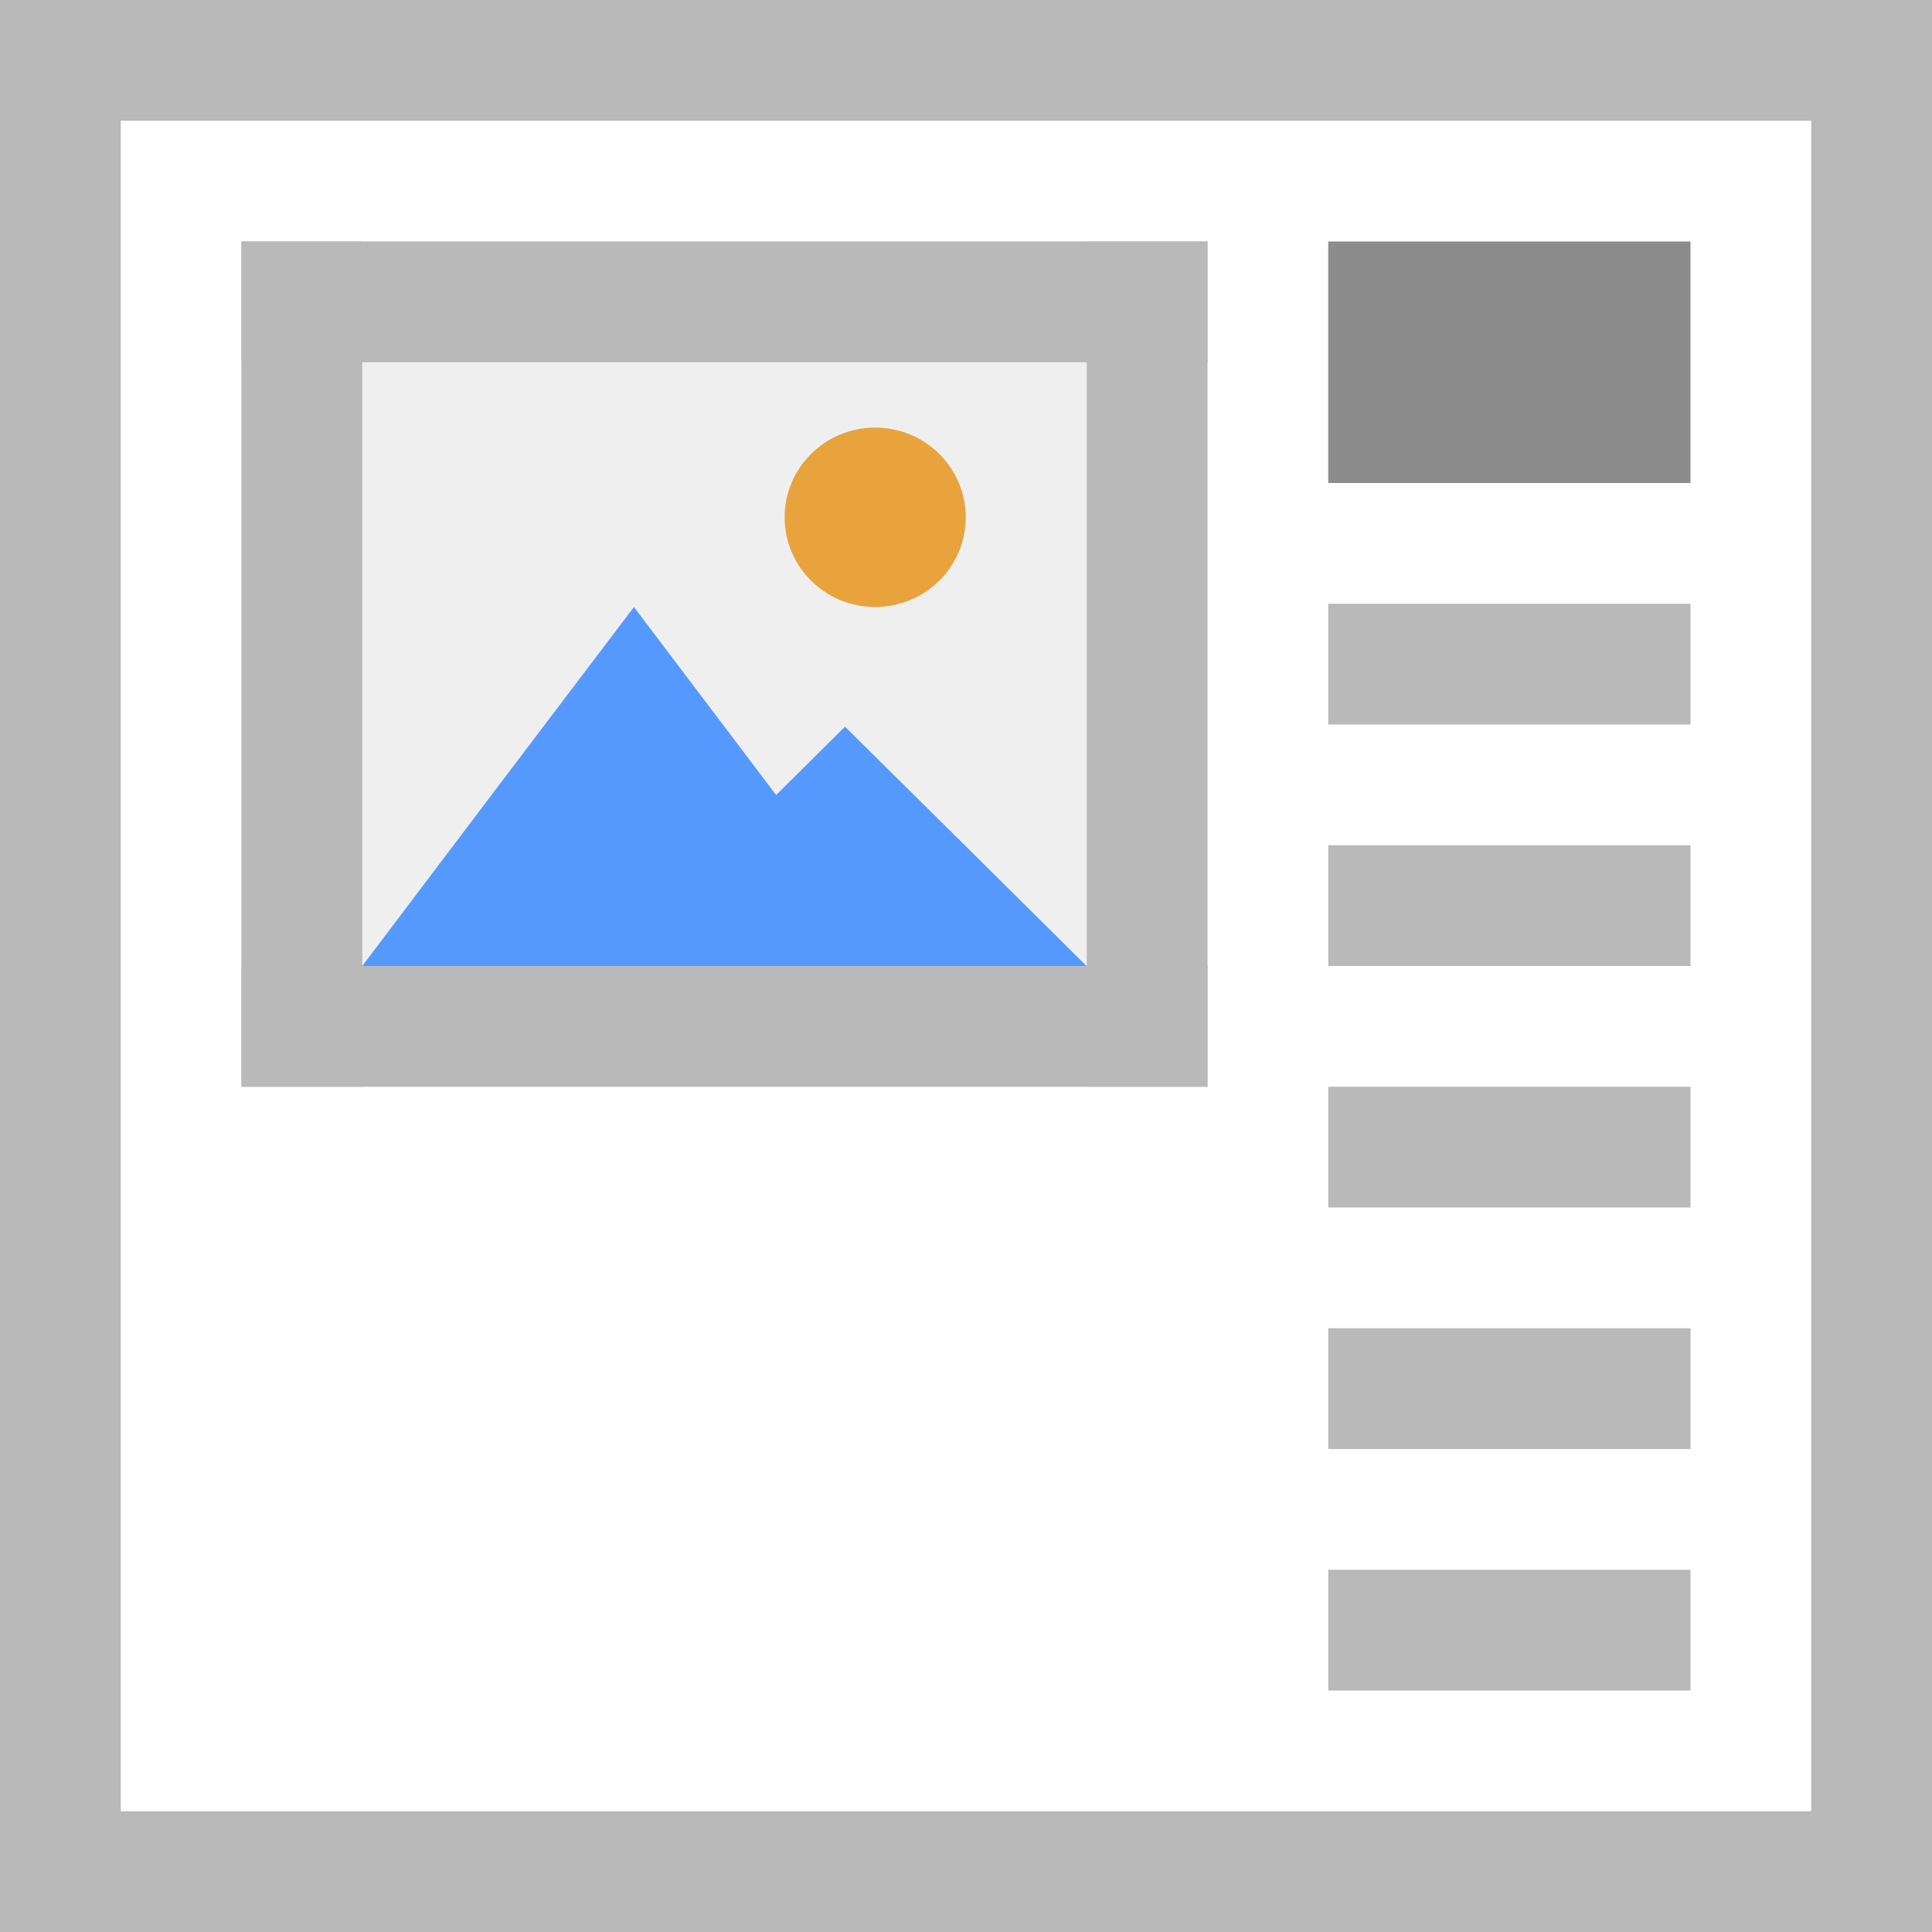
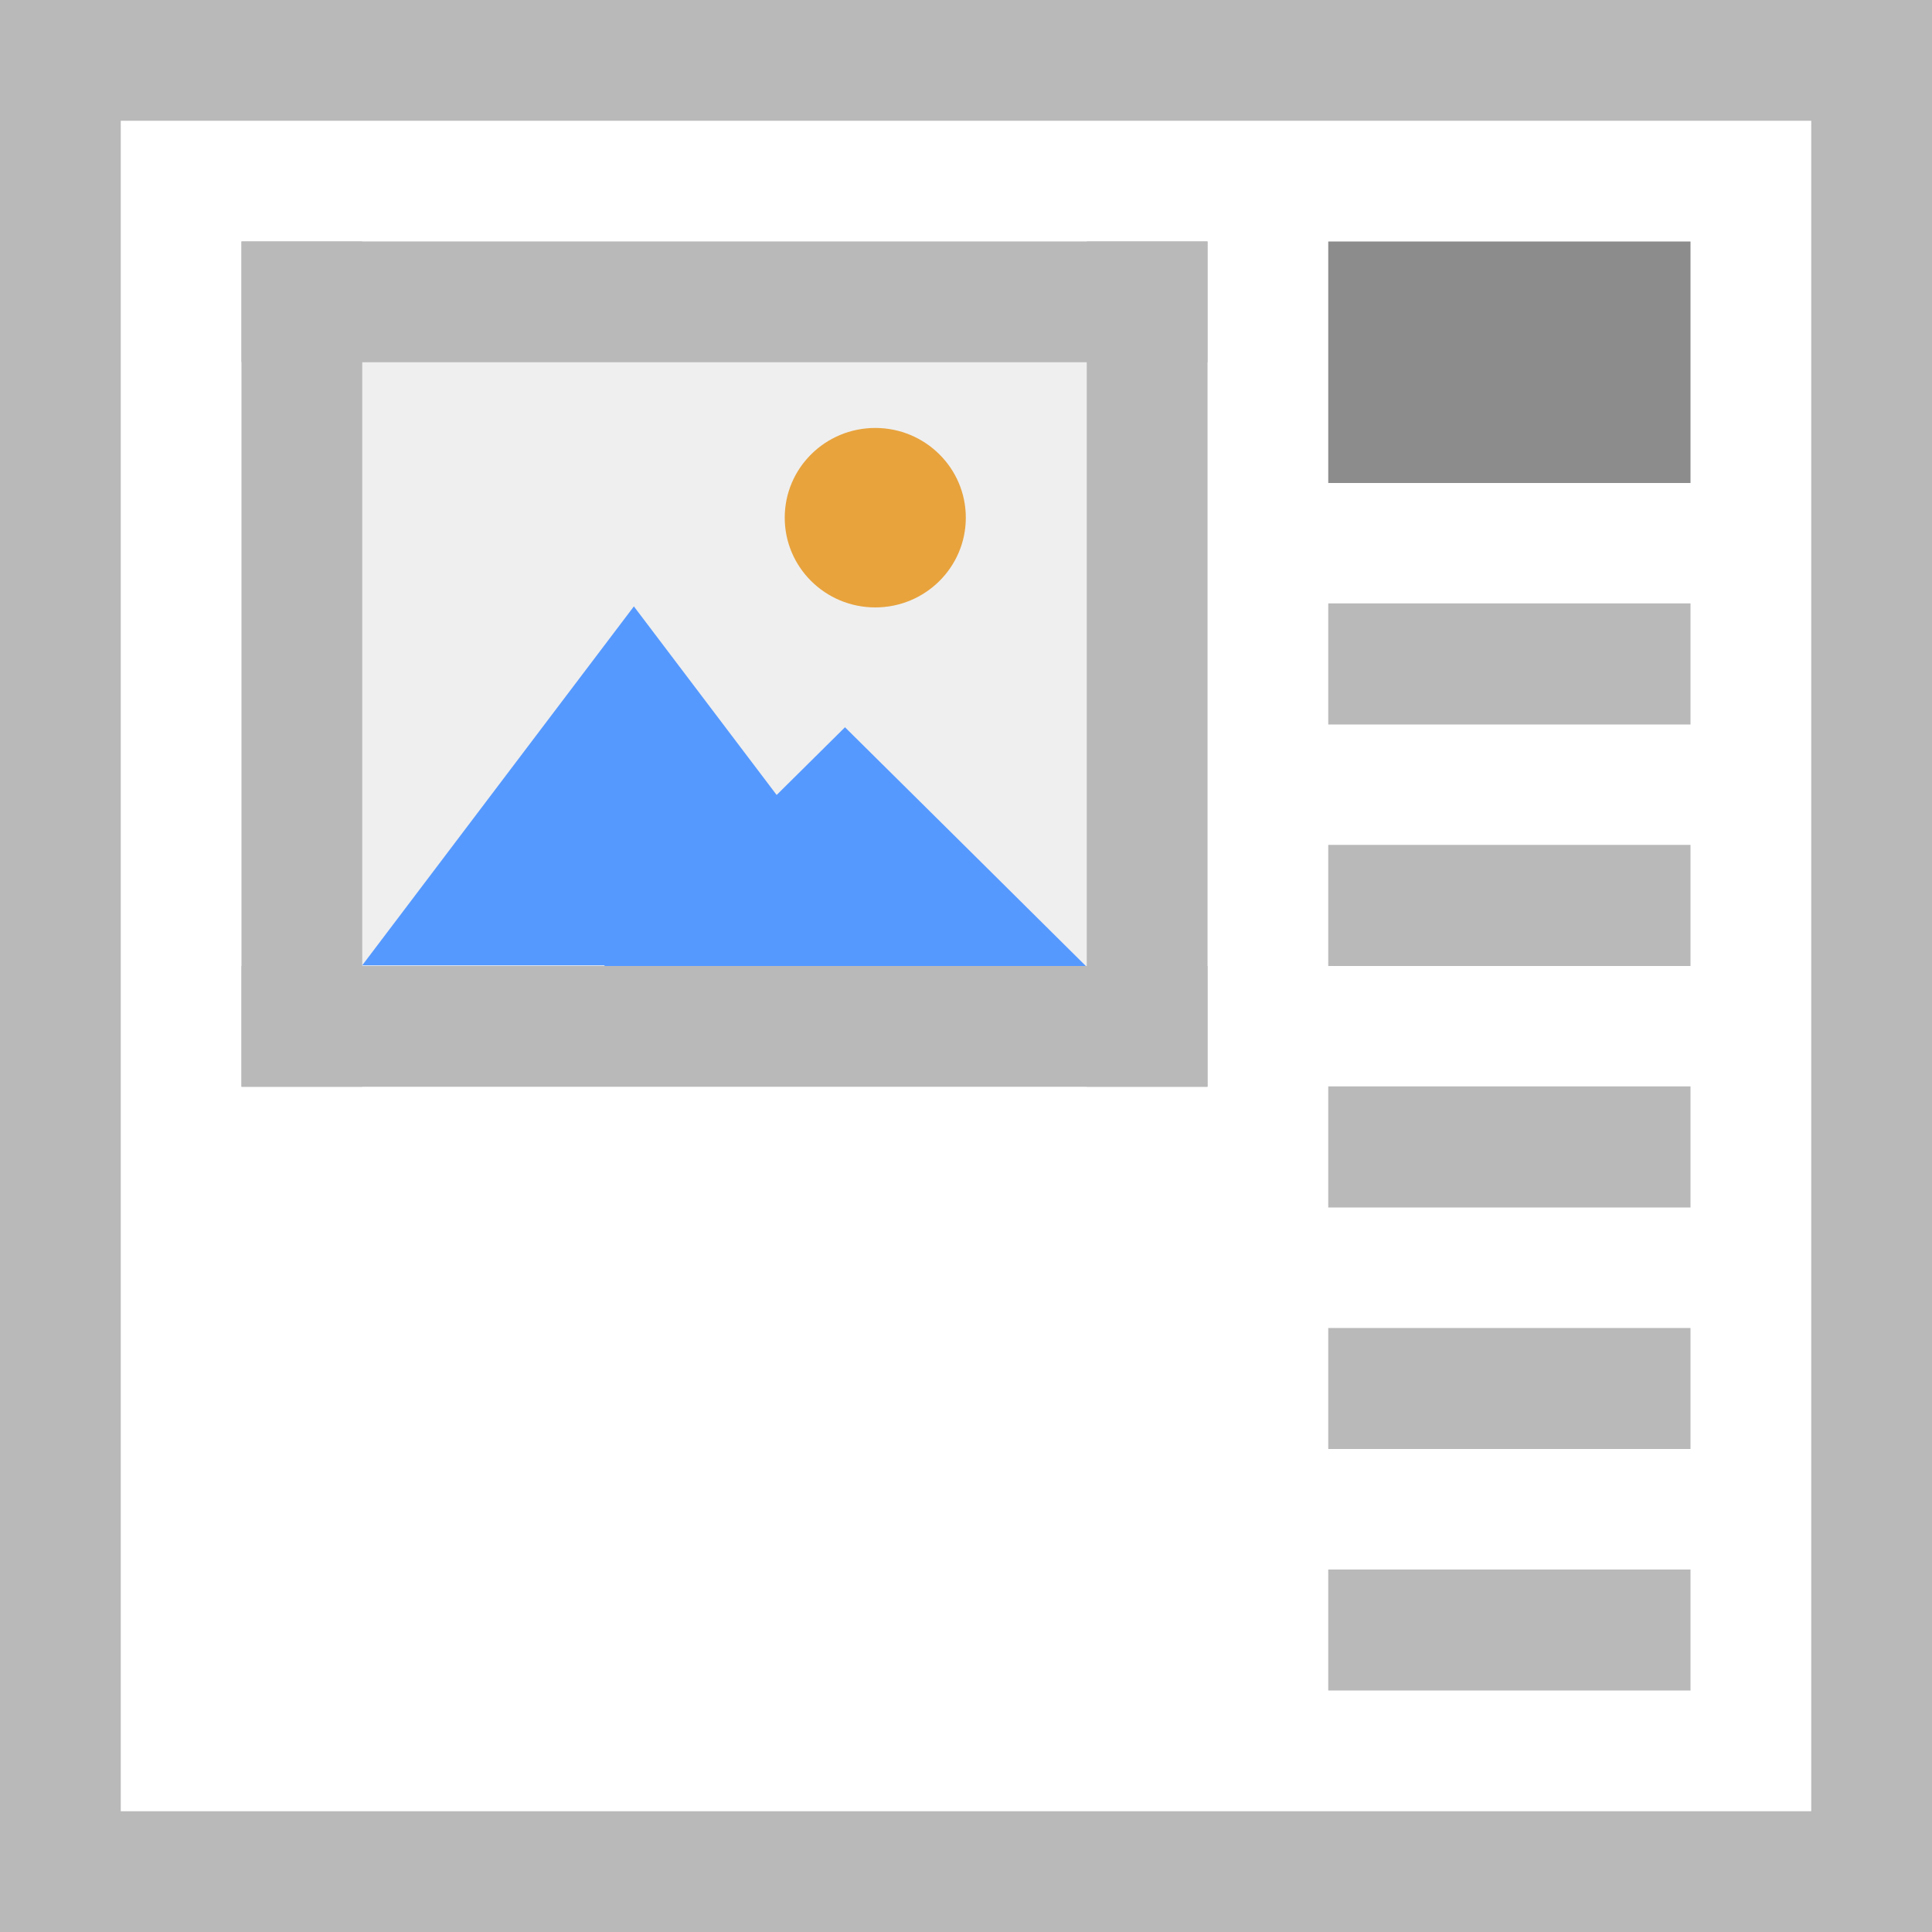
<svg xmlns="http://www.w3.org/2000/svg" width="16" height="16" viewBox="0 0 16 16">
-   <path fill="#fff" d="M0 0h16v16H0z" />
-   <path d="M2 2h8v7H2z" fill="#efefef" />
-   <path d="M7.5 8H3l1.124-1.487L5.25 5.027l1.124 1.486z" fill="#59f" />
-   <path d="M8.998 8h-4l1-.99 1-.992 1 .99z" fill="#59f" />
-   <path d="M7.998 4.284a.75.743 0 0 1-.75.743.75.743 0 0 1-.75-.743.75.743 0 0 1 .75-.743.75.743 0 0 1 .75.744z" fill="#e8a33d" />
-   <path d="M11 4h3V2h-3z" fill="#8c8c8c" />
-   <path d="M11 6h3V5h-3zM0 15h16v1H0zM0 0h16v1H0z" fill="#b9b9b9" />
-   <path d="M1 0v16H0V0zM16 0v16h-1V0zM2 2h1v7H2zM9 2h1v7H9z" fill="#b9b9b9" />
-   <path fill="#b9b9b9" d="M10 2v1H2V2zM10 8v1H2V8zM11 8h3V7h-3zM11 10h3V9h-3zM11 12h3v-1h-3zM11 14h3v-1h-3z" />
+   <path fill="#fff" stroke-linecap="square" d="M0 0h16v16H0z" />
+   <path d="M2.028 1038.395h8.002v6.998H2.028z" fill="#efefef" stroke="#b9b9b9" stroke-width="0" transform="matrix(.99975 0 0 1.00028 -.027 -1036.687)" />
+   <g stroke="#faa" stroke-width="0">
+     <path d="M10.02 1043.785H-.645l2.666-4.618 2.667-4.618 2.667 4.617z" transform="matrix(.42183 0 0 .32183 3.272 -327.927)" fill="#59f" />
+     <path transform="matrix(.37496 0 0 .21456 5.24 -215.95)" d="M10.02 1043.785H-.645l2.666-4.618 2.667-4.618 2.667 4.617z" fill="#59f" />
+     <path d="M13 1040.862a1.5 1.5 0 0 1-1.5 1.5 1.5 1.5 0 0 1-1.5-1.5 1.5 1.5 0 0 1 1.5-1.5 1.5 1.5 0 0 1 1.5 1.5z" fill="#e8a33d" transform="matrix(.49988 0 0 .49543 1.5 -511.387)" />
+   </g>
+   <path d="M11 4h3V2h-3z" fill="#8c8c8c" stroke-width="0" />
+   <path d="M11 6h3V4.997h-3z" fill="#b9b9b9" stroke-width="0" />
+   <path d="M0 15h16v1H0zM0 0h16v1H0z" fill="#b9b9b9" stroke-linecap="square" />
+   <path d="M1 0v16H0V0zM16 0v16h-1V0z" fill="#b9b9b9" stroke-linecap="square" />
+   <path fill="#b9b9b9" stroke-width="0" stroke-linecap="square" d="M2 2h1v7H2zM9 2h1v7H9z" />
+   <path fill="#b9b9b9" stroke-width="0" stroke-linecap="square" d="M10 2v1H2V2zM10 8v1H2V8z" />
+   <path d="M11 8h3V6.997h-3zM11 10h3V8.997h-3zM11 12h3v-1.002h-3zM11 14h3v-1.002h-3z" fill="#b9b9b9" stroke-width="0" />
</svg>
